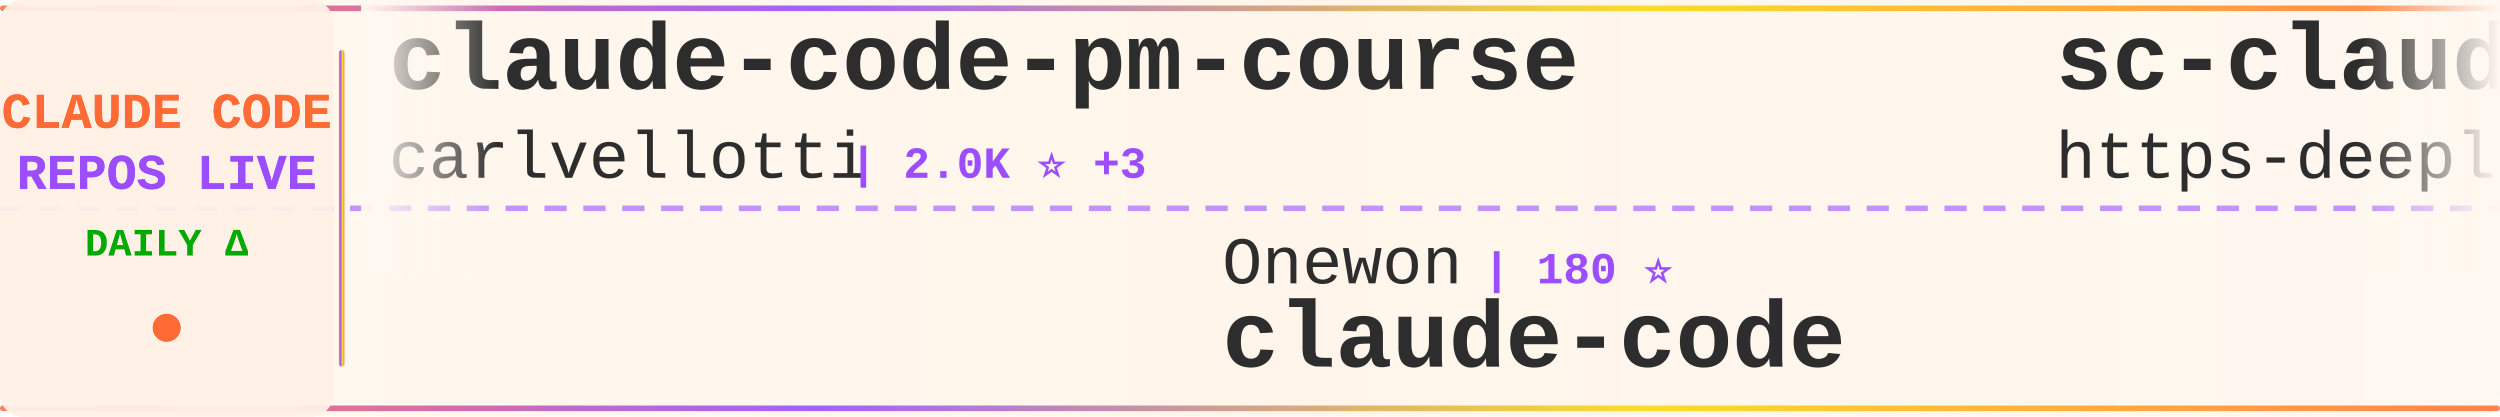
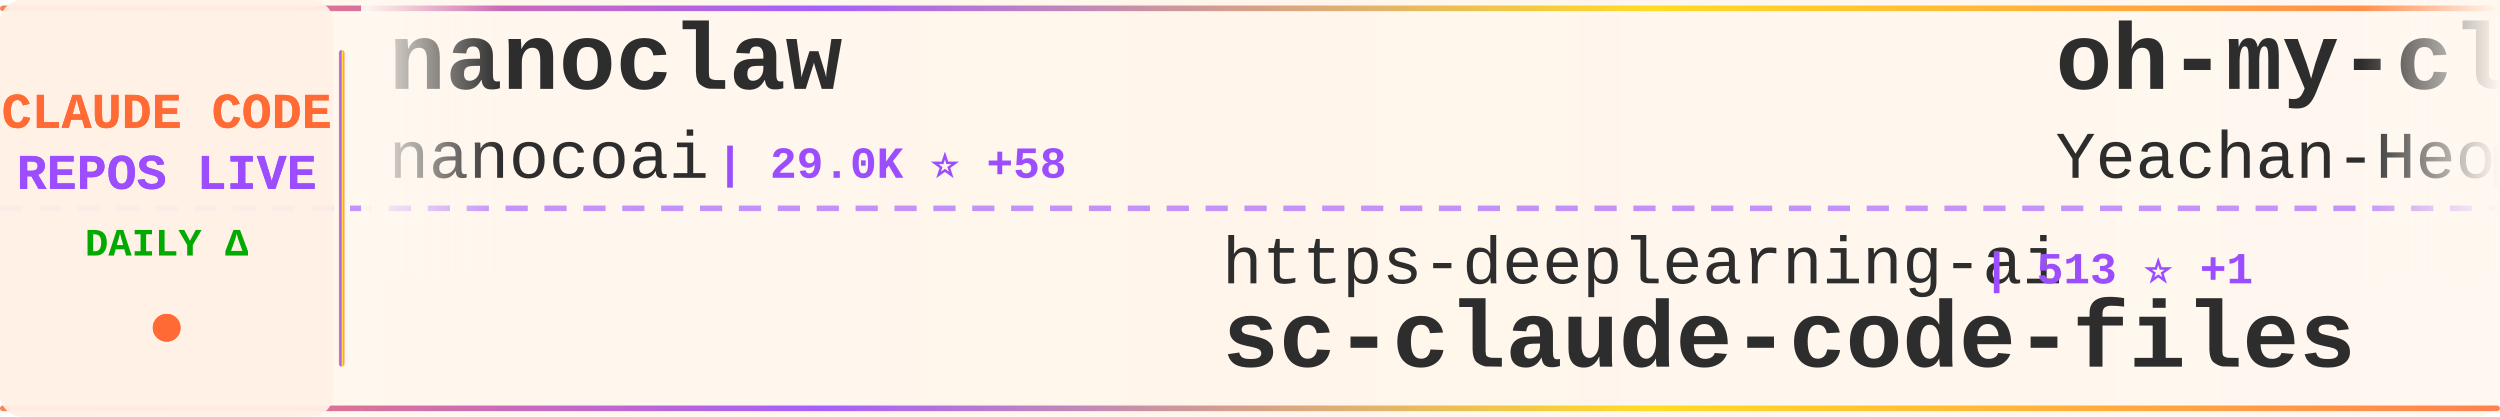
<svg xmlns="http://www.w3.org/2000/svg" width="900" height="150">
  <defs>
    <linearGradient id="tickerBg" x1="0%" y1="0%" x2="100%" y2="0%">
      <stop offset="0%" style="stop-color:#fff8f0;stop-opacity:0.98" />
      <stop offset="50%" style="stop-color:#fff5eb;stop-opacity:1" />
      <stop offset="100%" style="stop-color:#fff8f0;stop-opacity:0.98" />
    </linearGradient>
    <linearGradient id="borderGrad" x1="0%" y1="0%" x2="100%" y2="0%">
      <stop offset="0%" style="stop-color:#FF6B35;stop-opacity:0.85">
        <animate attributeName="stop-opacity" values="0.85;1;0.85" dur="2s" repeatCount="indefinite" />
      </stop>
      <stop offset="33%" style="stop-color:#9C4EFF;stop-opacity:0.9">
        <animate attributeName="stop-opacity" values="0.9;1;0.9" dur="2.2s" repeatCount="indefinite" />
      </stop>
      <stop offset="66%" style="stop-color:#FFD700;stop-opacity:0.85">
        <animate attributeName="stop-opacity" values="0.85;1;0.85" dur="1.8s" repeatCount="indefinite" />
      </stop>
      <stop offset="100%" style="stop-color:#FF6B35;stop-opacity:0.85">
        <animate attributeName="stop-opacity" values="0.85;1;0.85" dur="2s" repeatCount="indefinite" />
      </stop>
    </linearGradient>
    <filter id="textGlow">
      <feGaussianBlur stdDeviation="0.15" result="coloredBlur" />
      <feMerge>
        <feMergeNode in="coloredBlur" />
        <feMergeNode in="SourceGraphic" />
      </feMerge>
    </filter>
    <filter id="metricGlow">
      <feGaussianBlur stdDeviation="0.2" result="coloredBlur" />
      <feMerge>
        <feMergeNode in="coloredBlur" />
        <feMergeNode in="SourceGraphic" />
      </feMerge>
    </filter>
    <linearGradient id="leftFade" x1="0%" y1="0%" x2="100%" y2="0%">
      <stop offset="0%" style="stop-color:#fff8f0;stop-opacity:1" />
      <stop offset="100%" style="stop-color:#fff8f0;stop-opacity:0" />
    </linearGradient>
    <linearGradient id="rightFade" x1="0%" y1="0%" x2="100%" y2="0%">
      <stop offset="0%" style="stop-color:#fff8f0;stop-opacity:0" />
      <stop offset="100%" style="stop-color:#fff8f0;stop-opacity:1" />
    </linearGradient>
  </defs>
  <rect width="900" height="150" fill="url(#tickerBg)" rx="8" />
  <rect x="0" y="2" width="900" height="2" fill="url(#borderGrad)" rx="1" />
  <rect x="0" y="146" width="900" height="2" fill="url(#borderGrad)" rx="1" />
  <line x1="0" y1="75" x2="900" y2="75" stroke="#9C4EFF" stroke-width="2" stroke-dasharray="8 6" opacity="0.6" />
  <rect x="0" y="0" width="120" height="150" fill="#fff0e6" opacity="0.95" rx="8" />
  <text x="60" y="46" font-family="'Courier New', monospace" font-size="18" font-weight="bold" fill="#FF6B35" text-anchor="middle" filter="url(#textGlow)">
    CLAUDE CODE
  </text>
  <text x="60" y="68" font-family="'Courier New', monospace" font-size="18" font-weight="bold" fill="#9C4EFF" text-anchor="middle" filter="url(#textGlow)">
    REPOS LIVE
  </text>
  <text x="60" y="92" font-family="'Courier New', monospace" font-size="14" font-weight="bold" fill="#00aa00" text-anchor="middle">
    DAILY Δ
  </text>
  <circle cx="60" cy="118" r="5" fill="#FF6B35" filter="url(#metricGlow)">
    <animate attributeName="r" values="4;6;4" dur="1.5s" repeatCount="indefinite" />
    <animate attributeName="opacity" values="0.6;1;0.6" dur="1.5s" repeatCount="indefinite" />
  </circle>
  <rect x="122" y="18" width="2" height="114" fill="url(#borderGrad)" rx="1" />
  <clipPath id="tickerClip">
    <rect x="130" y="0" width="770" height="150" />
  </clipPath>
  <g clip-path="url(#tickerClip)">
    <g id="tickerItems">
      <animateTransform attributeName="transform" attributeType="XML" type="translate" from="0 0" to="-3000 0" dur="54s" repeatCount="indefinite" />
      <g transform="translate(0, 0)">
-         <text x="140" y="32" font-family="'Courier New', monospace" font-size="34" font-weight="bold" fill="#2d2d2d">claude-code-pm-course</text>
-         <text x="140" y="64" font-family="'Courier New', monospace" font-size="24" font-weight="normal" fill="#2d2d2d" opacity="1.0">carlvellotti</text>
-         <text x="306" y="64" font-family="'Courier New', monospace" font-size="16" font-weight="bold" fill="#9C4EFF"> | 2.0K ⭐ +3</text>
+         <text x="140" y="32" font-family="'Courier New', monospace" font-size="34" font-weight="bold" fill="#2d2d2d">nanoclaw</text>
+         <text x="140" y="64" font-family="'Courier New', monospace" font-size="24" font-weight="normal" fill="#2d2d2d" opacity="1.0">nanocoai</text>
+         <text x="258" y="64" font-family="'Courier New', monospace" font-size="16" font-weight="bold" fill="#9C4EFF"> | 29.0K ⭐ +58</text>
      </g>
      <g transform="translate(300, 0)">
-         <text x="140" y="102" font-family="'Courier New', monospace" font-size="24" font-weight="normal" fill="#2d2d2d" opacity="1.0">Onewon</text>
-         <text x="234" y="102" font-family="'Courier New', monospace" font-size="16" font-weight="bold" fill="#9C4EFF"> | 180 ⭐</text>
-         <text x="140" y="132" font-family="'Courier New', monospace" font-size="34" font-weight="bold" fill="#2d2d2d">claude-code</text>
+         <text x="140" y="102" font-family="'Courier New', monospace" font-size="24" font-weight="normal" fill="#2d2d2d" opacity="1.0">https-deeplearning-ai</text>
+         <text x="414" y="102" font-family="'Courier New', monospace" font-size="16" font-weight="bold" fill="#9C4EFF"> | 513 ⭐ +1</text>
+         <text x="140" y="132" font-family="'Courier New', monospace" font-size="34" font-weight="bold" fill="#2d2d2d">sc-claude-code-files</text>
      </g>
      <g transform="translate(600, 0)">
-         <text x="140" y="32" font-family="'Courier New', monospace" font-size="34" font-weight="bold" fill="#2d2d2d">sc-claude-code-files</text>
-         <text x="140" y="64" font-family="'Courier New', monospace" font-size="24" font-weight="normal" fill="#2d2d2d" opacity="1.0">https-deeplearning-ai</text>
-         <text x="414" y="64" font-family="'Courier New', monospace" font-size="16" font-weight="bold" fill="#9C4EFF"> | 512 ⭐</text>
+         <text x="140" y="32" font-family="'Courier New', monospace" font-size="34" font-weight="bold" fill="#2d2d2d">oh-my-claudecode</text>
+         <text x="140" y="64" font-family="'Courier New', monospace" font-size="24" font-weight="normal" fill="#2d2d2d" opacity="1.0">Yeachan-Heo</text>
+         <text x="294" y="64" font-family="'Courier New', monospace" font-size="16" font-weight="bold" fill="#9C4EFF"> | 34.2K ⭐ +115</text>
      </g>
      <g transform="translate(900, 0)">
-         <text x="140" y="102" font-family="'Courier New', monospace" font-size="24" font-weight="normal" fill="#2d2d2d" opacity="1.0">yasasbanukaofficial</text>
-         <text x="390" y="102" font-family="'Courier New', monospace" font-size="16" font-weight="bold" fill="#9C4EFF"> | 3.2K ⭐ +12</text>
-         <text x="140" y="132" font-family="'Courier New', monospace" font-size="34" font-weight="bold" fill="#2d2d2d">claude-code</text>
+         <text x="140" y="102" font-family="'Courier New', monospace" font-size="24" font-weight="normal" fill="#2d2d2d" opacity="1.0">chauncygu</text>
+         <text x="270" y="102" font-family="'Courier New', monospace" font-size="16" font-weight="bold" fill="#9C4EFF"> | 2.5K ⭐ +9</text>
+         <text x="140" y="132" font-family="'Courier New', monospace" font-size="34" font-weight="bold" fill="#2d2d2d">collection-claude-code-s...</text>
      </g>
      <g transform="translate(1200, 0)">
-         <text x="140" y="32" font-family="'Courier New', monospace" font-size="34" font-weight="bold" fill="#2d2d2d">claude-code-tips</text>
-         <text x="140" y="64" font-family="'Courier New', monospace" font-size="24" font-weight="normal" fill="#2d2d2d" opacity="1.0">ykdojo</text>
-         <text x="234" y="64" font-family="'Courier New', monospace" font-size="16" font-weight="bold" fill="#9C4EFF"> | 8.3K ⭐ +17</text>
+         <text x="140" y="32" font-family="'Courier New', monospace" font-size="34" font-weight="bold" fill="#2d2d2d">claude-code-prompts</text>
+         <text x="140" y="64" font-family="'Courier New', monospace" font-size="24" font-weight="normal" fill="#2d2d2d" opacity="1.0">repowise-dev</text>
+         <text x="306" y="64" font-family="'Courier New', monospace" font-size="16" font-weight="bold" fill="#9C4EFF"> | 1.0K ⭐ +1</text>
      </g>
      <g transform="translate(1500, 0)">
-         <text x="140" y="102" font-family="'Courier New', monospace" font-size="24" font-weight="normal" fill="#2d2d2d" opacity="1.0">pedrohcgs</text>
-         <text x="270" y="102" font-family="'Courier New', monospace" font-size="16" font-weight="bold" fill="#9C4EFF"> | 1.1K ⭐ +4</text>
-         <text x="140" y="132" font-family="'Courier New', monospace" font-size="34" font-weight="bold" fill="#2d2d2d">claude-code-my-workflow</text>
+         <text x="140" y="102" font-family="'Courier New', monospace" font-size="24" font-weight="normal" fill="#2d2d2d" opacity="1.0">disler</text>
+         <text x="234" y="102" font-family="'Courier New', monospace" font-size="16" font-weight="bold" fill="#9C4EFF"> | 3.7K ⭐ +6</text>
+         <text x="140" y="132" font-family="'Courier New', monospace" font-size="34" font-weight="bold" fill="#2d2d2d">claude-code-hooks-master...</text>
      </g>
      <g transform="translate(1800, 0)">
+         <text x="140" y="32" font-family="'Courier New', monospace" font-size="34" font-weight="bold" fill="#2d2d2d">claude-code-proxy</text>
+         <text x="140" y="64" font-family="'Courier New', monospace" font-size="24" font-weight="normal" fill="#2d2d2d" opacity="1.0">1rgs</text>
+         <text x="210" y="64" font-family="'Courier New', monospace" font-size="16" font-weight="bold" fill="#9C4EFF"> | 3.6K ⭐ +5</text>
+       </g>
+       <g transform="translate(2100, 0)">
+         <text x="140" y="102" font-family="'Courier New', monospace" font-size="24" font-weight="normal" fill="#2d2d2d" opacity="1.0">feiskyer</text>
+         <text x="258" y="102" font-family="'Courier New', monospace" font-size="16" font-weight="bold" fill="#9C4EFF"> | 1.5K ⭐ +3</text>
+         <text x="140" y="132" font-family="'Courier New', monospace" font-size="34" font-weight="bold" fill="#2d2d2d">claude-code-settings</text>
+       </g>
+       <g transform="translate(2400, 0)">
+         <text x="140" y="32" font-family="'Courier New', monospace" font-size="34" font-weight="bold" fill="#2d2d2d">claude-code-source-build</text>
+         <text x="140" y="64" font-family="'Courier New', monospace" font-size="24" font-weight="normal" fill="#2d2d2d" opacity="1.0">andrew-kramer-inno</text>
+         <text x="378" y="64" font-family="'Courier New', monospace" font-size="16" font-weight="bold" fill="#9C4EFF"> | 589 ⭐</text>
+       </g>
+       <g transform="translate(2700, 0)">
+         <text x="140" y="102" font-family="'Courier New', monospace" font-size="24" font-weight="normal" fill="#2d2d2d" opacity="1.0">Piebald-AI</text>
+         <text x="282" y="102" font-family="'Courier New', monospace" font-size="16" font-weight="bold" fill="#9C4EFF"> | 10.3K ⭐ +33</text>
+         <text x="140" y="132" font-family="'Courier New', monospace" font-size="34" font-weight="bold" fill="#2d2d2d">claude-code-system-promp...</text>
+       </g>
+       <g transform="translate(3000, 0)">
        <text x="140" y="32" font-family="'Courier New', monospace" font-size="34" font-weight="bold" fill="#2d2d2d">nanoclaw</text>
        <text x="140" y="64" font-family="'Courier New', monospace" font-size="24" font-weight="normal" fill="#2d2d2d" opacity="1.0">nanocoai</text>
-         <text x="258" y="64" font-family="'Courier New', monospace" font-size="16" font-weight="bold" fill="#9C4EFF"> | 29.0K ⭐ +51</text>
-       </g>
-       <g transform="translate(2100, 0)">
-         <text x="140" y="102" font-family="'Courier New', monospace" font-size="24" font-weight="normal" fill="#2d2d2d" opacity="1.0">affaan-m</text>
-         <text x="258" y="102" font-family="'Courier New', monospace" font-size="16" font-weight="bold" fill="#9C4EFF"> | 186.5K ⭐ +967</text>
-         <text x="140" y="132" font-family="'Courier New', monospace" font-size="34" font-weight="bold" fill="#2d2d2d">everything-claude-code</text>
-       </g>
-       <g transform="translate(2400, 0)">
-         <text x="140" y="32" font-family="'Courier New', monospace" font-size="34" font-weight="bold" fill="#2d2d2d">claude-code-source</text>
-         <text x="140" y="64" font-family="'Courier New', monospace" font-size="24" font-weight="normal" fill="#2d2d2d" opacity="1.0">AprilNEA</text>
-         <text x="258" y="64" font-family="'Courier New', monospace" font-size="16" font-weight="bold" fill="#9C4EFF"> | 383 ⭐ +1</text>
-       </g>
-       <g transform="translate(2700, 0)">
-         <text x="140" y="102" font-family="'Courier New', monospace" font-size="24" font-weight="normal" fill="#2d2d2d" opacity="1.0">luyao618</text>
-         <text x="258" y="102" font-family="'Courier New', monospace" font-size="16" font-weight="bold" fill="#9C4EFF"> | 1.4K ⭐ +4</text>
-         <text x="140" y="132" font-family="'Courier New', monospace" font-size="34" font-weight="bold" fill="#2d2d2d">Claude-Code-Source-Study</text>
-       </g>
-       <g transform="translate(3000, 0)">
-         <text x="140" y="32" font-family="'Courier New', monospace" font-size="34" font-weight="bold" fill="#2d2d2d">claude-code-pm-course</text>
-         <text x="140" y="64" font-family="'Courier New', monospace" font-size="24" font-weight="normal" fill="#2d2d2d" opacity="1.0">carlvellotti</text>
-         <text x="306" y="64" font-family="'Courier New', monospace" font-size="16" font-weight="bold" fill="#9C4EFF"> | 2.0K ⭐ +3</text>
+         <text x="258" y="64" font-family="'Courier New', monospace" font-size="16" font-weight="bold" fill="#9C4EFF"> | 29.0K ⭐ +58</text>
      </g>
      <g transform="translate(3300, 0)">
-         <text x="140" y="102" font-family="'Courier New', monospace" font-size="24" font-weight="normal" fill="#2d2d2d" opacity="1.0">Onewon</text>
-         <text x="234" y="102" font-family="'Courier New', monospace" font-size="16" font-weight="bold" fill="#9C4EFF"> | 180 ⭐</text>
-         <text x="140" y="132" font-family="'Courier New', monospace" font-size="34" font-weight="bold" fill="#2d2d2d">claude-code</text>
+         <text x="140" y="102" font-family="'Courier New', monospace" font-size="24" font-weight="normal" fill="#2d2d2d" opacity="1.0">https-deeplearning-ai</text>
+         <text x="414" y="102" font-family="'Courier New', monospace" font-size="16" font-weight="bold" fill="#9C4EFF"> | 513 ⭐ +1</text>
+         <text x="140" y="132" font-family="'Courier New', monospace" font-size="34" font-weight="bold" fill="#2d2d2d">sc-claude-code-files</text>
      </g>
      <g transform="translate(3600, 0)">
-         <text x="140" y="32" font-family="'Courier New', monospace" font-size="34" font-weight="bold" fill="#2d2d2d">sc-claude-code-files</text>
-         <text x="140" y="64" font-family="'Courier New', monospace" font-size="24" font-weight="normal" fill="#2d2d2d" opacity="1.0">https-deeplearning-ai</text>
-         <text x="414" y="64" font-family="'Courier New', monospace" font-size="16" font-weight="bold" fill="#9C4EFF"> | 512 ⭐</text>
+         <text x="140" y="32" font-family="'Courier New', monospace" font-size="34" font-weight="bold" fill="#2d2d2d">oh-my-claudecode</text>
+         <text x="140" y="64" font-family="'Courier New', monospace" font-size="24" font-weight="normal" fill="#2d2d2d" opacity="1.0">Yeachan-Heo</text>
+         <text x="294" y="64" font-family="'Courier New', monospace" font-size="16" font-weight="bold" fill="#9C4EFF"> | 34.2K ⭐ +115</text>
      </g>
      <g transform="translate(3900, 0)">
-         <text x="140" y="102" font-family="'Courier New', monospace" font-size="24" font-weight="normal" fill="#2d2d2d" opacity="1.0">yasasbanukaofficial</text>
-         <text x="390" y="102" font-family="'Courier New', monospace" font-size="16" font-weight="bold" fill="#9C4EFF"> | 3.2K ⭐ +12</text>
-         <text x="140" y="132" font-family="'Courier New', monospace" font-size="34" font-weight="bold" fill="#2d2d2d">claude-code</text>
+         <text x="140" y="102" font-family="'Courier New', monospace" font-size="24" font-weight="normal" fill="#2d2d2d" opacity="1.0">chauncygu</text>
+         <text x="270" y="102" font-family="'Courier New', monospace" font-size="16" font-weight="bold" fill="#9C4EFF"> | 2.5K ⭐ +9</text>
+         <text x="140" y="132" font-family="'Courier New', monospace" font-size="34" font-weight="bold" fill="#2d2d2d">collection-claude-code-s...</text>
      </g>
    </g>
  </g>
  <rect x="130" y="0" width="50" height="100" fill="url(#leftFade)" />
  <rect x="850" y="0" width="50" height="100" fill="url(#rightFade)" />
</svg>
